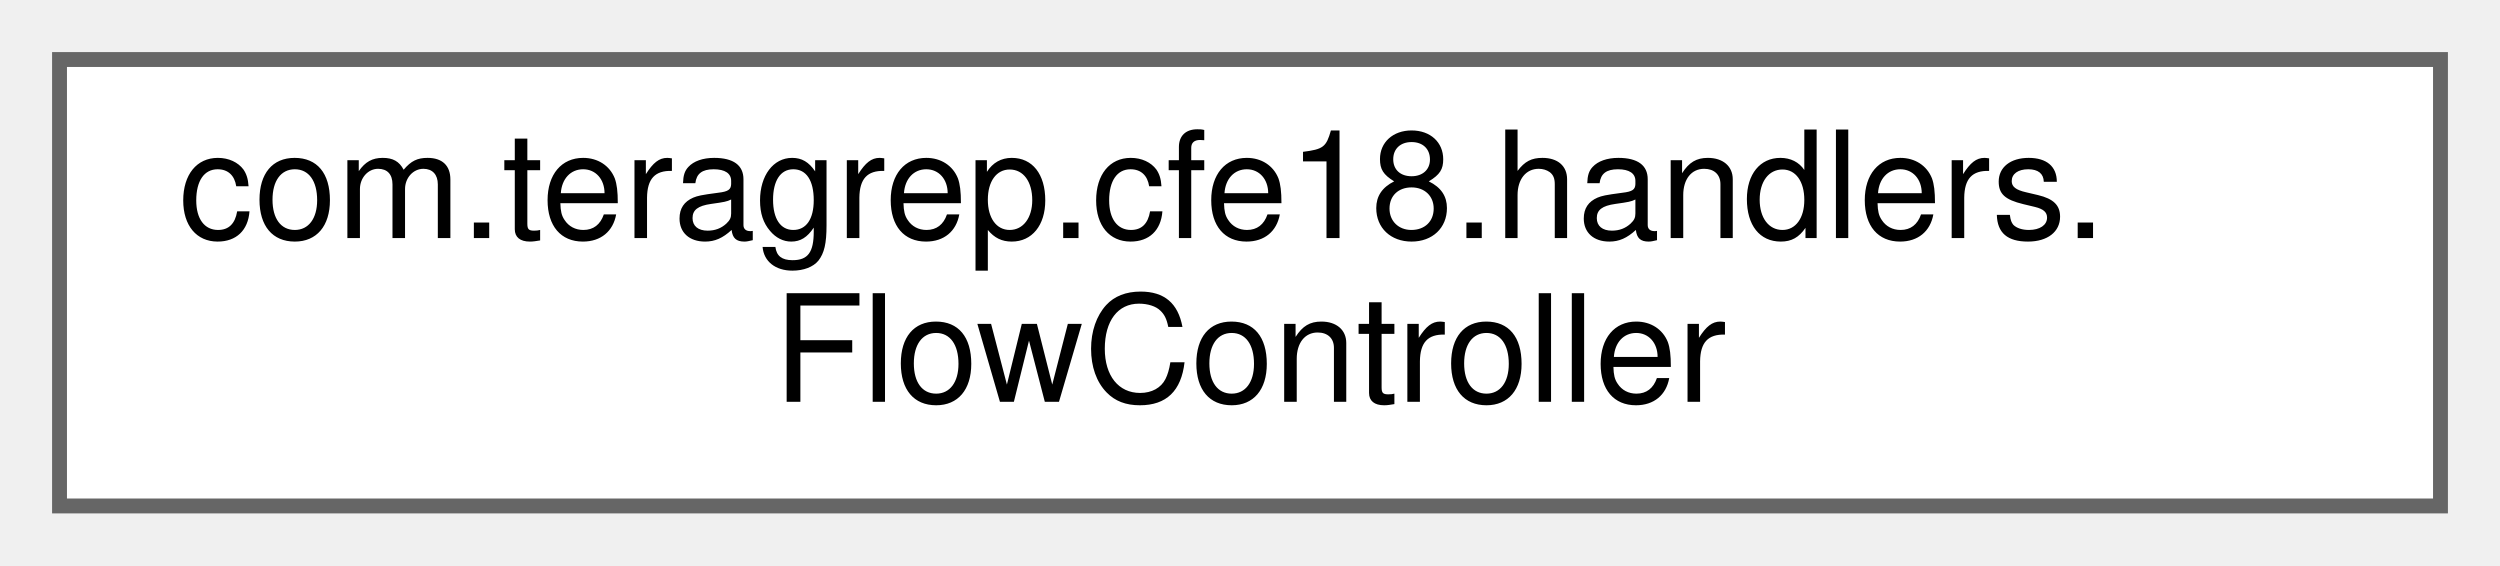
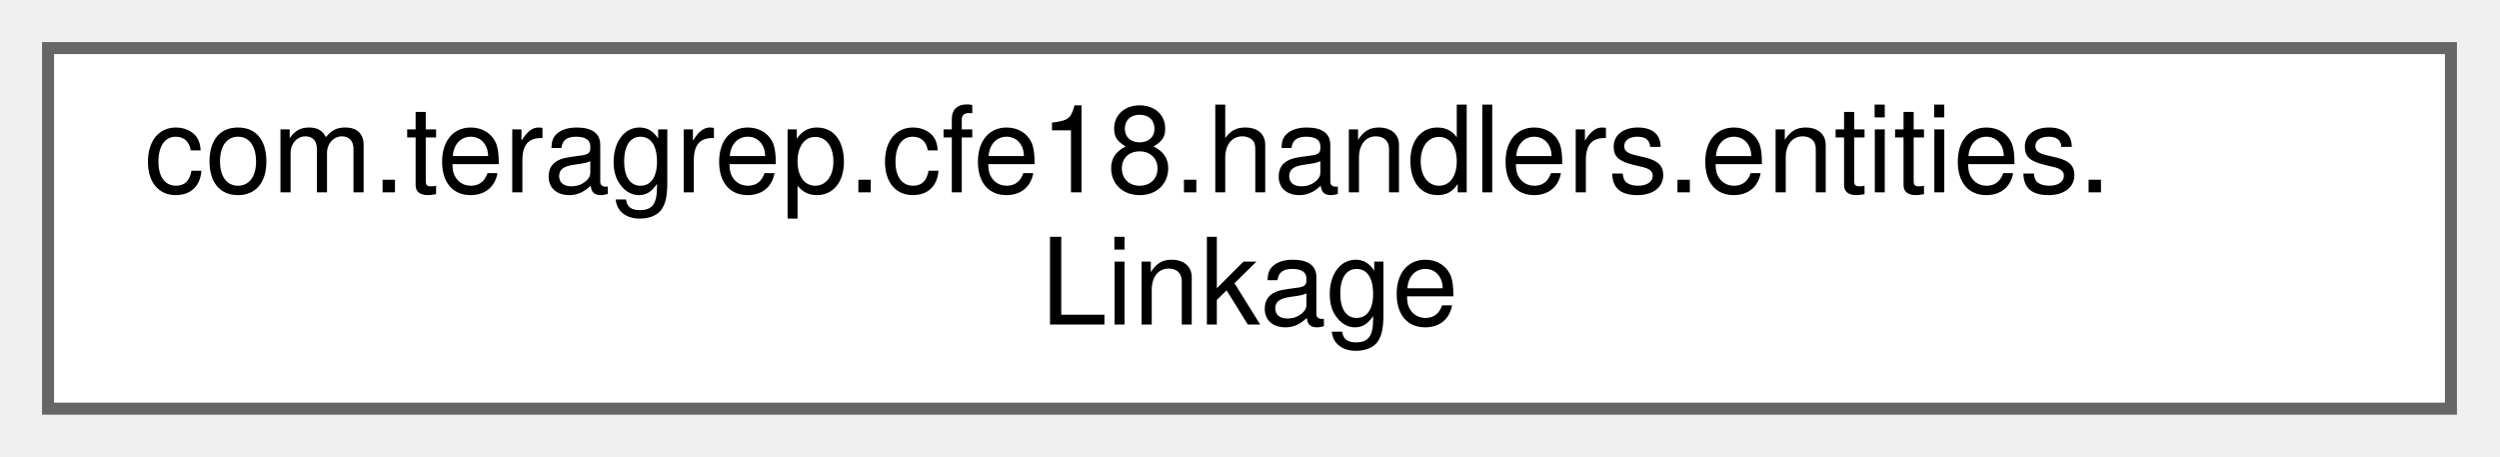
- <svg xmlns="http://www.w3.org/2000/svg" xmlns:xlink="http://www.w3.org/1999/xlink" width="168pt" height="38pt" viewBox="0.00 0.00 168.00 38.00">
+ <svg xmlns="http://www.w3.org/2000/svg" xmlns:xlink="http://www.w3.org/1999/xlink" width="208pt" height="38pt" viewBox="0.00 0.00 208.00 38.00">
  <g id="graph0" class="graph" transform="scale(1 1) rotate(0) translate(4 34)">
    <g id="Node000000" class="node">
      <g id="a_Node000000">
-         <a xlink:href="classcom_1_1teragrep_1_1cfe18_1_1handlers_1_1FlowController.html" target="_top" xlink:title=" ">
-           <polygon fill="white" stroke="#666666" points="160,-30 0,-30 0,0 160,0 160,-30" />
-           <text text-anchor="start" x="8" y="-18" font-family="Helvetica,sans-Serif" font-size="10.00">com.teragrep.cfe18.handlers.</text>
-           <text text-anchor="middle" x="80" y="-7" font-family="Helvetica,sans-Serif" font-size="10.00">FlowController</text>
+         <a xlink:href="classcom_1_1teragrep_1_1cfe18_1_1handlers_1_1entities_1_1Linkage.html" target="_top" xlink:title=" ">
+           <polygon fill="white" stroke="#666666" points="200,-30 0,-30 0,0 200,0 200,-30" />
+           <text text-anchor="start" x="8" y="-18" font-family="Helvetica,sans-Serif" font-size="10.00">com.teragrep.cfe18.handlers.entities.</text>
+           <text text-anchor="middle" x="100" y="-7" font-family="Helvetica,sans-Serif" font-size="10.00">Linkage</text>
        </a>
      </g>
    </g>
  </g>
</svg>
